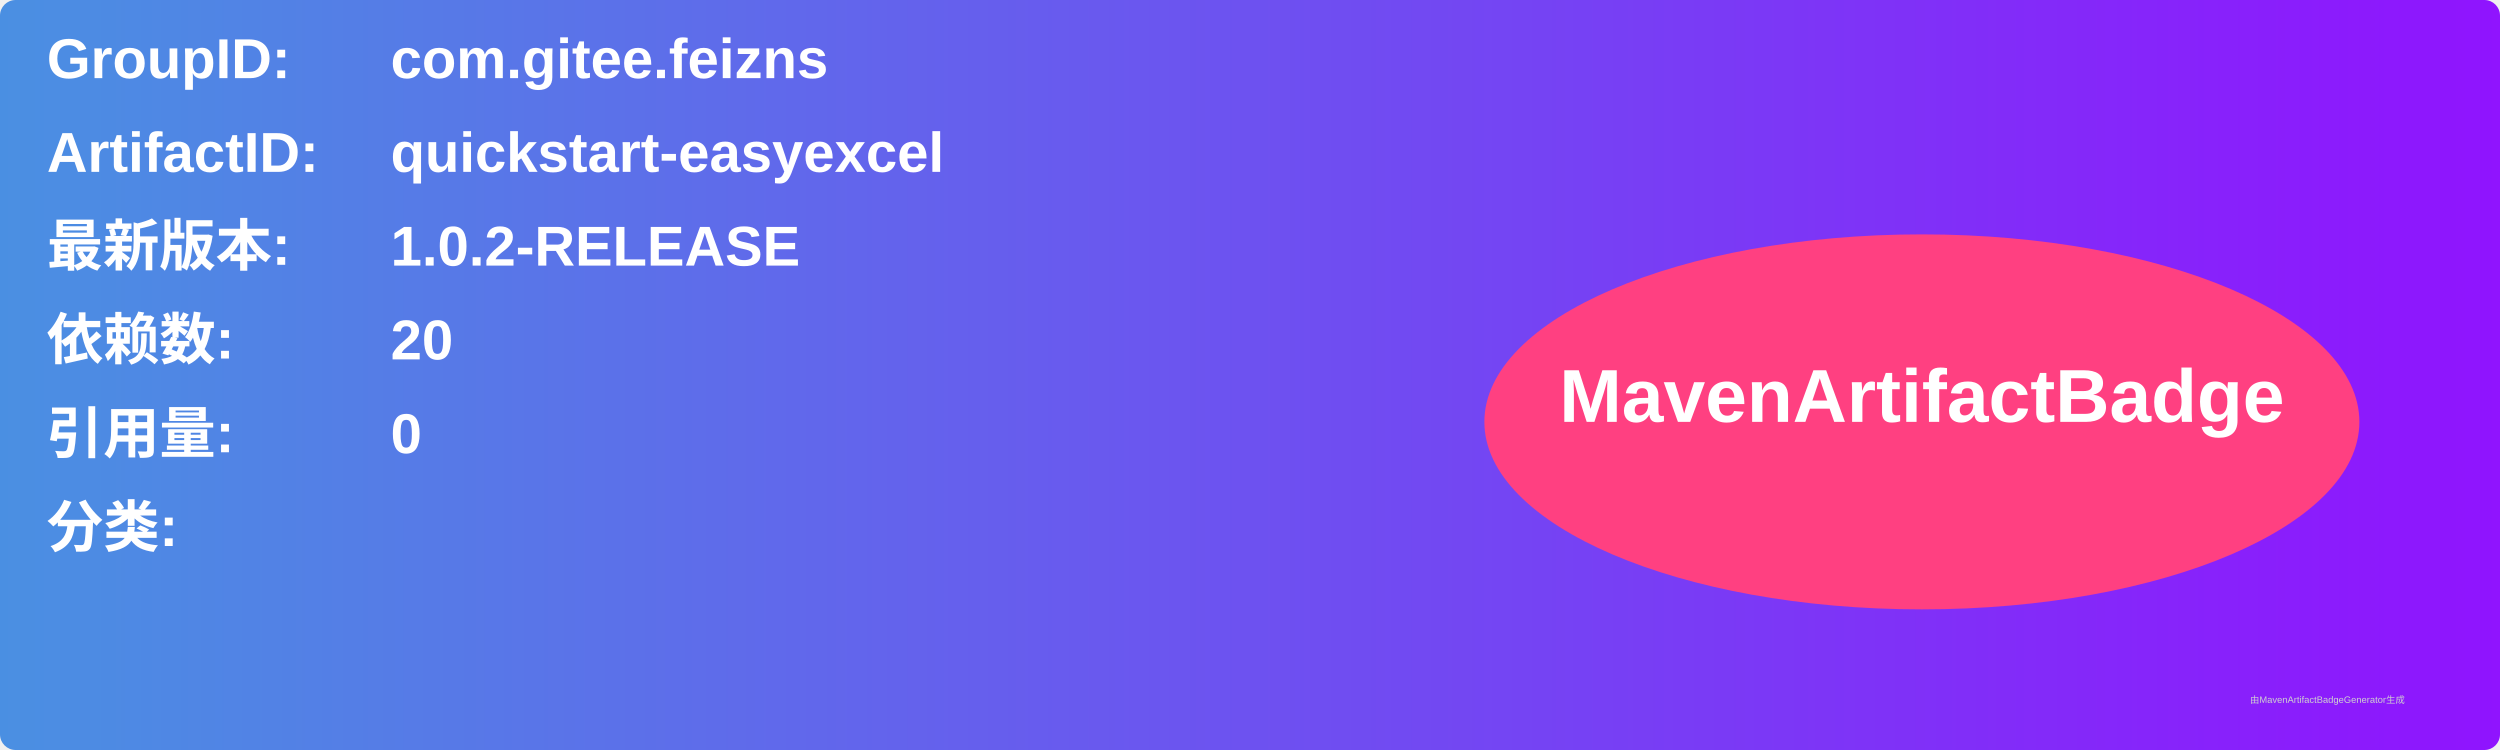
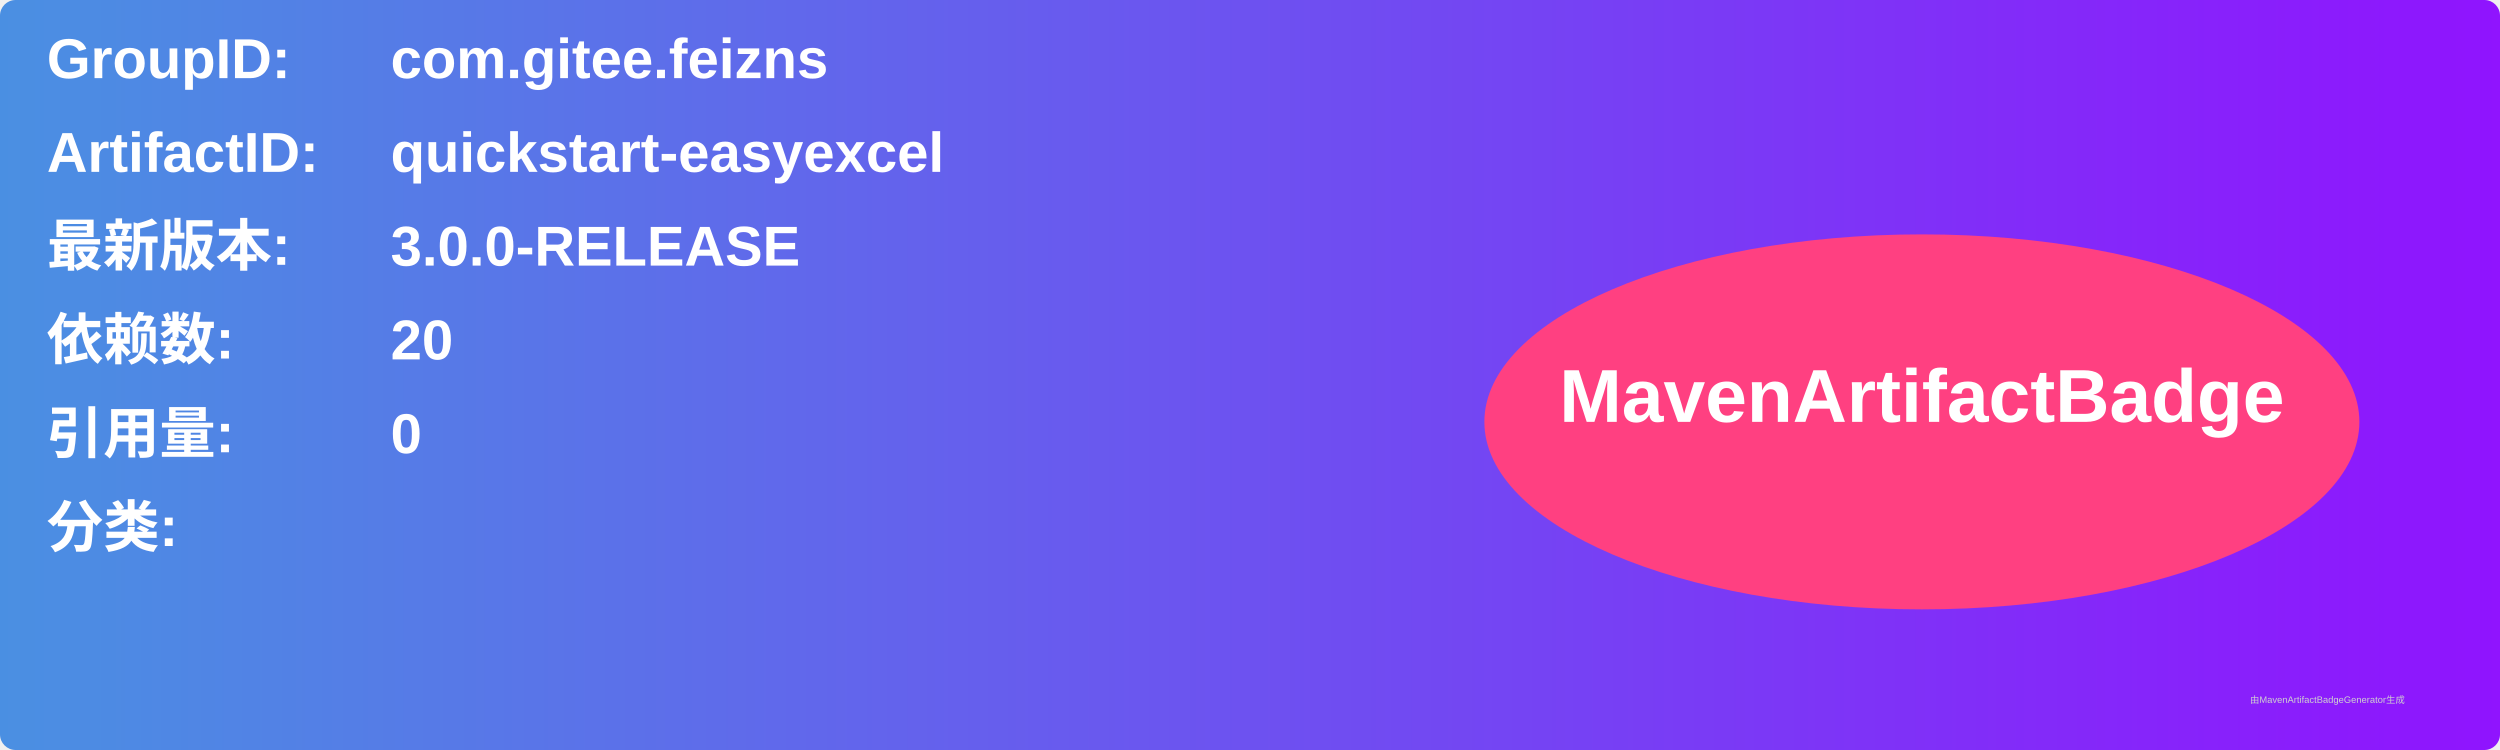
<svg xmlns="http://www.w3.org/2000/svg" width="800" height="240" viewBox="0 0 800 240">
  <linearGradient id="grad" x1="0%" y1="0%" x2="100%" y2="0%">
    <stop offset="0%" stop-color="#4a90e2" />
    <stop offset="100%" stop-color="#9013fe" />
  </linearGradient>
  <rect width="100%" height="100%" rx="5" ry="5" fill="url(#grad)" />
  <g transform="translate(15, 15)">
    <text x="0" y="10" font-family="Arial" font-size="18" fill="white" font-weight="bold" width="260">GroupID:</text>
    <text x="110" y="10" font-family="Arial" font-size="18" fill="white" font-weight="bold" width="460">com.gitee.feizns</text>
    <text x="0" y="40" font-family="Arial" font-size="18" fill="white" font-weight="bold" width="260">ArtifactID:</text>
    <text x="110" y="40" font-family="Arial" font-size="18" fill="white" font-weight="bold" width="460">quickstart-easyexcel</text>
    <text x="0" y="70" font-family="Arial" font-size="18" fill="white" font-weight="bold">最新版本:</text>
    <text x="110" y="70" font-family="Arial" font-size="18" fill="white" font-weight="bold">
-       <tspan font-weight="bold">1.0.2-RELEASE</tspan>
+       <tspan font-weight="bold">3.0.0-RELEASE</tspan>
    </text>
    <text x="0" y="100" font-family="Arial" font-size="18" fill="white" font-weight="bold">依赖数: </text>
    <text x="110" y="100" font-family="Arial" font-size="18" fill="white">
      <tspan font-weight="bold">20</tspan>
    </text>
    <text x="0" y="130" font-family="Arial" font-size="18" fill="white" font-weight="bold">引用量: </text>
    <text x="110" y="130" font-family="Arial" font-size="18" fill="white">
      <tspan font-weight="bold">0</tspan>
    </text>
    <text x="0" y="160" font-family="Arial" font-size="18" fill="white" font-weight="bold">分类:</text>
    <text x="10" y="190" font-family="Arial" font-size="10" fill="white">
      <tspan font-weight="bold" />
    </text>
    <ellipse cx="600" cy="120" rx="140" ry="60" fill="#ff4081" />
    <text x="600" y="120" text-anchor="middle" font-family="Arial" font-size="24" fill="white" font-weight="bold">MavenArtifactBadge</text>
  </g>
  <text x="720" y="225" font-family="Arial" font-size="3" fill="#d0d0d0">由MavenArtifactBadgeGenerator生成</text>
</svg>
